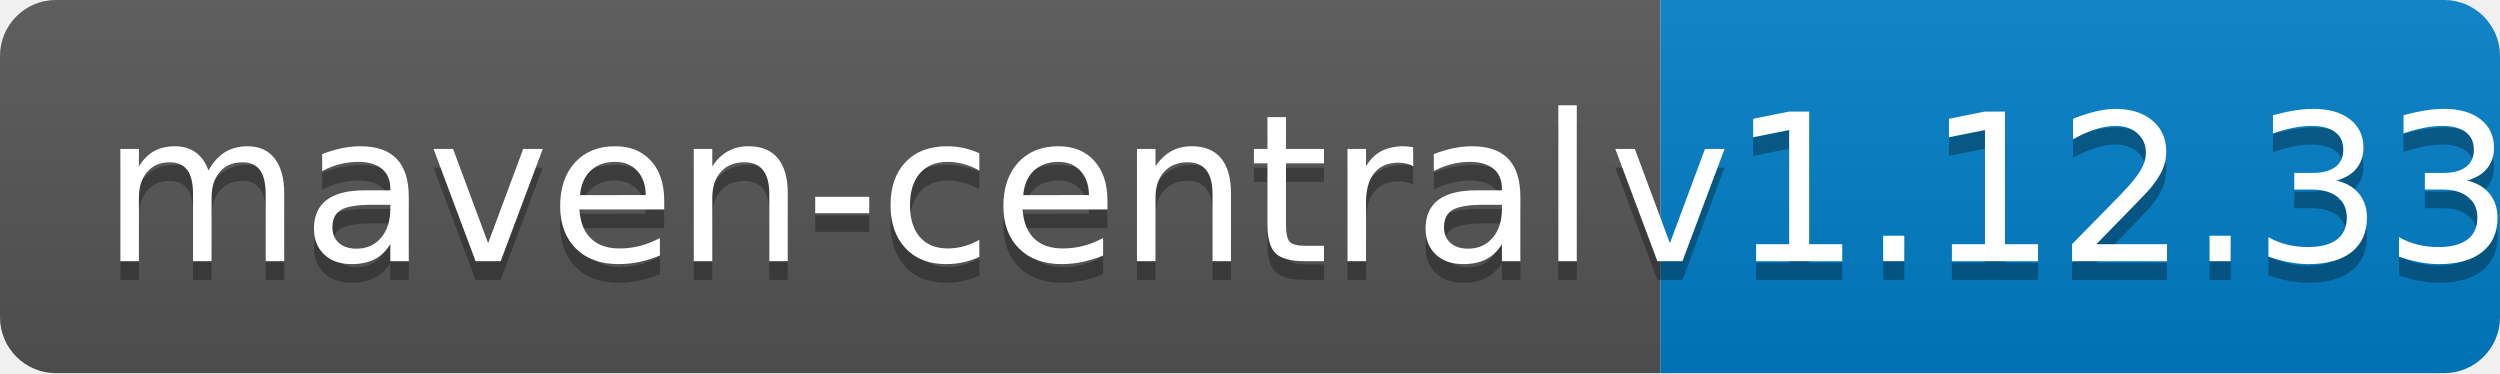
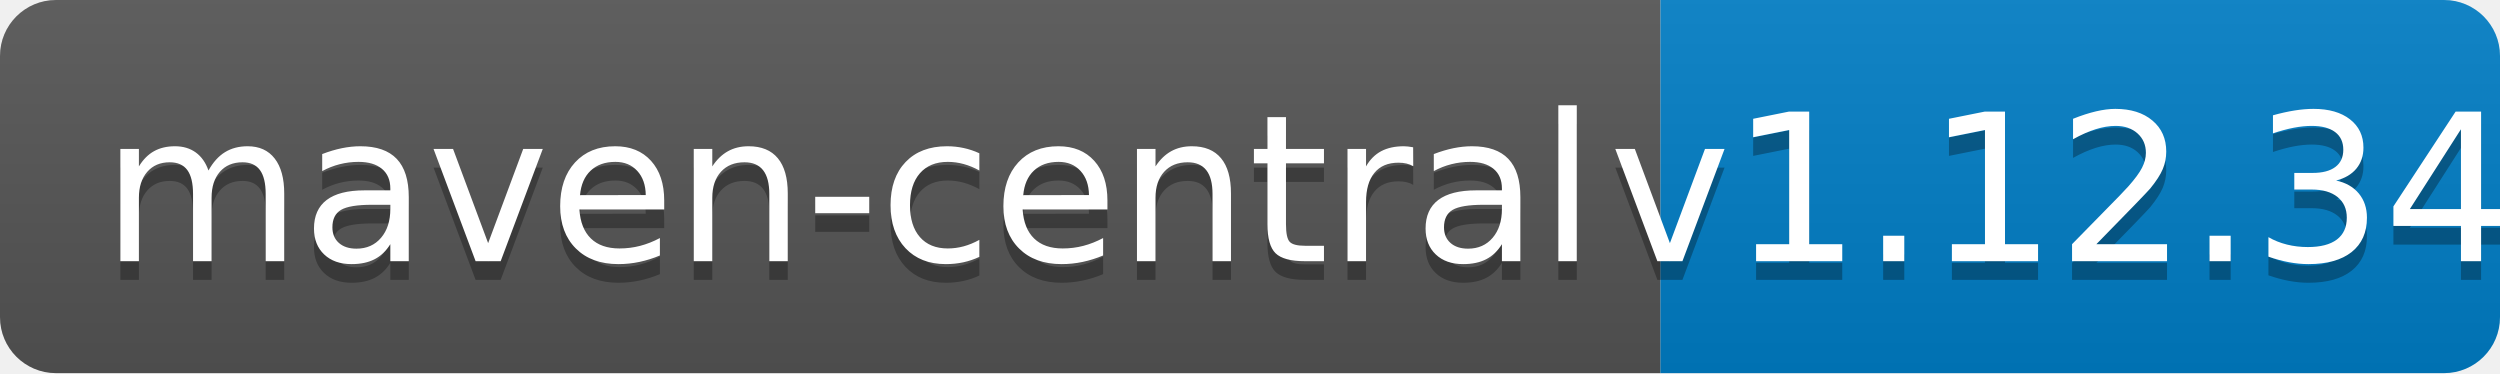
<svg xmlns="http://www.w3.org/2000/svg" width="134" height="20">
  <linearGradient id="b" x2="0" y2="100%">
    <stop offset="0" stop-color="#bbb" stop-opacity=".1" />
    <stop offset="1" stop-opacity=".1" />
  </linearGradient>
  <clipPath id="a">
    <rect width="134" height="20" rx="3" fill="#fff" />
  </clipPath>
  <g clip-path="url(#a)">
    <path fill="#555" d="M0 0h89v20H0z" />
    <path fill="#007ec6" d="M89 0h45v20H89z" />
    <path fill="url(#b)" d="M0 0h134v20H0z" />
  </g>
  <g fill="#fff" text-anchor="middle" font-family="DejaVu Sans,Verdana,Geneva,sans-serif" font-size="110">
    <text x="455" y="150" fill="#010101" fill-opacity=".3" transform="scale(.1)" textLength="790">maven-central</text>
    <text x="455" y="140" transform="scale(.1)" textLength="790">maven-central</text>
-     <text x="1105" y="150" fill="#010101" fill-opacity=".3" transform="scale(.1)" textLength="350">v1.12.33</text>
-     <text x="1105" y="140" transform="scale(.1)" textLength="350">v1.12.33</text>
+     <text x="1105" y="150" fill="#010101" fill-opacity=".3" transform="scale(.1)" textLength="350">v1.12.34</text>
+     <text x="1105" y="140" transform="scale(.1)" textLength="350">v1.12.34</text>
  </g>
</svg>
